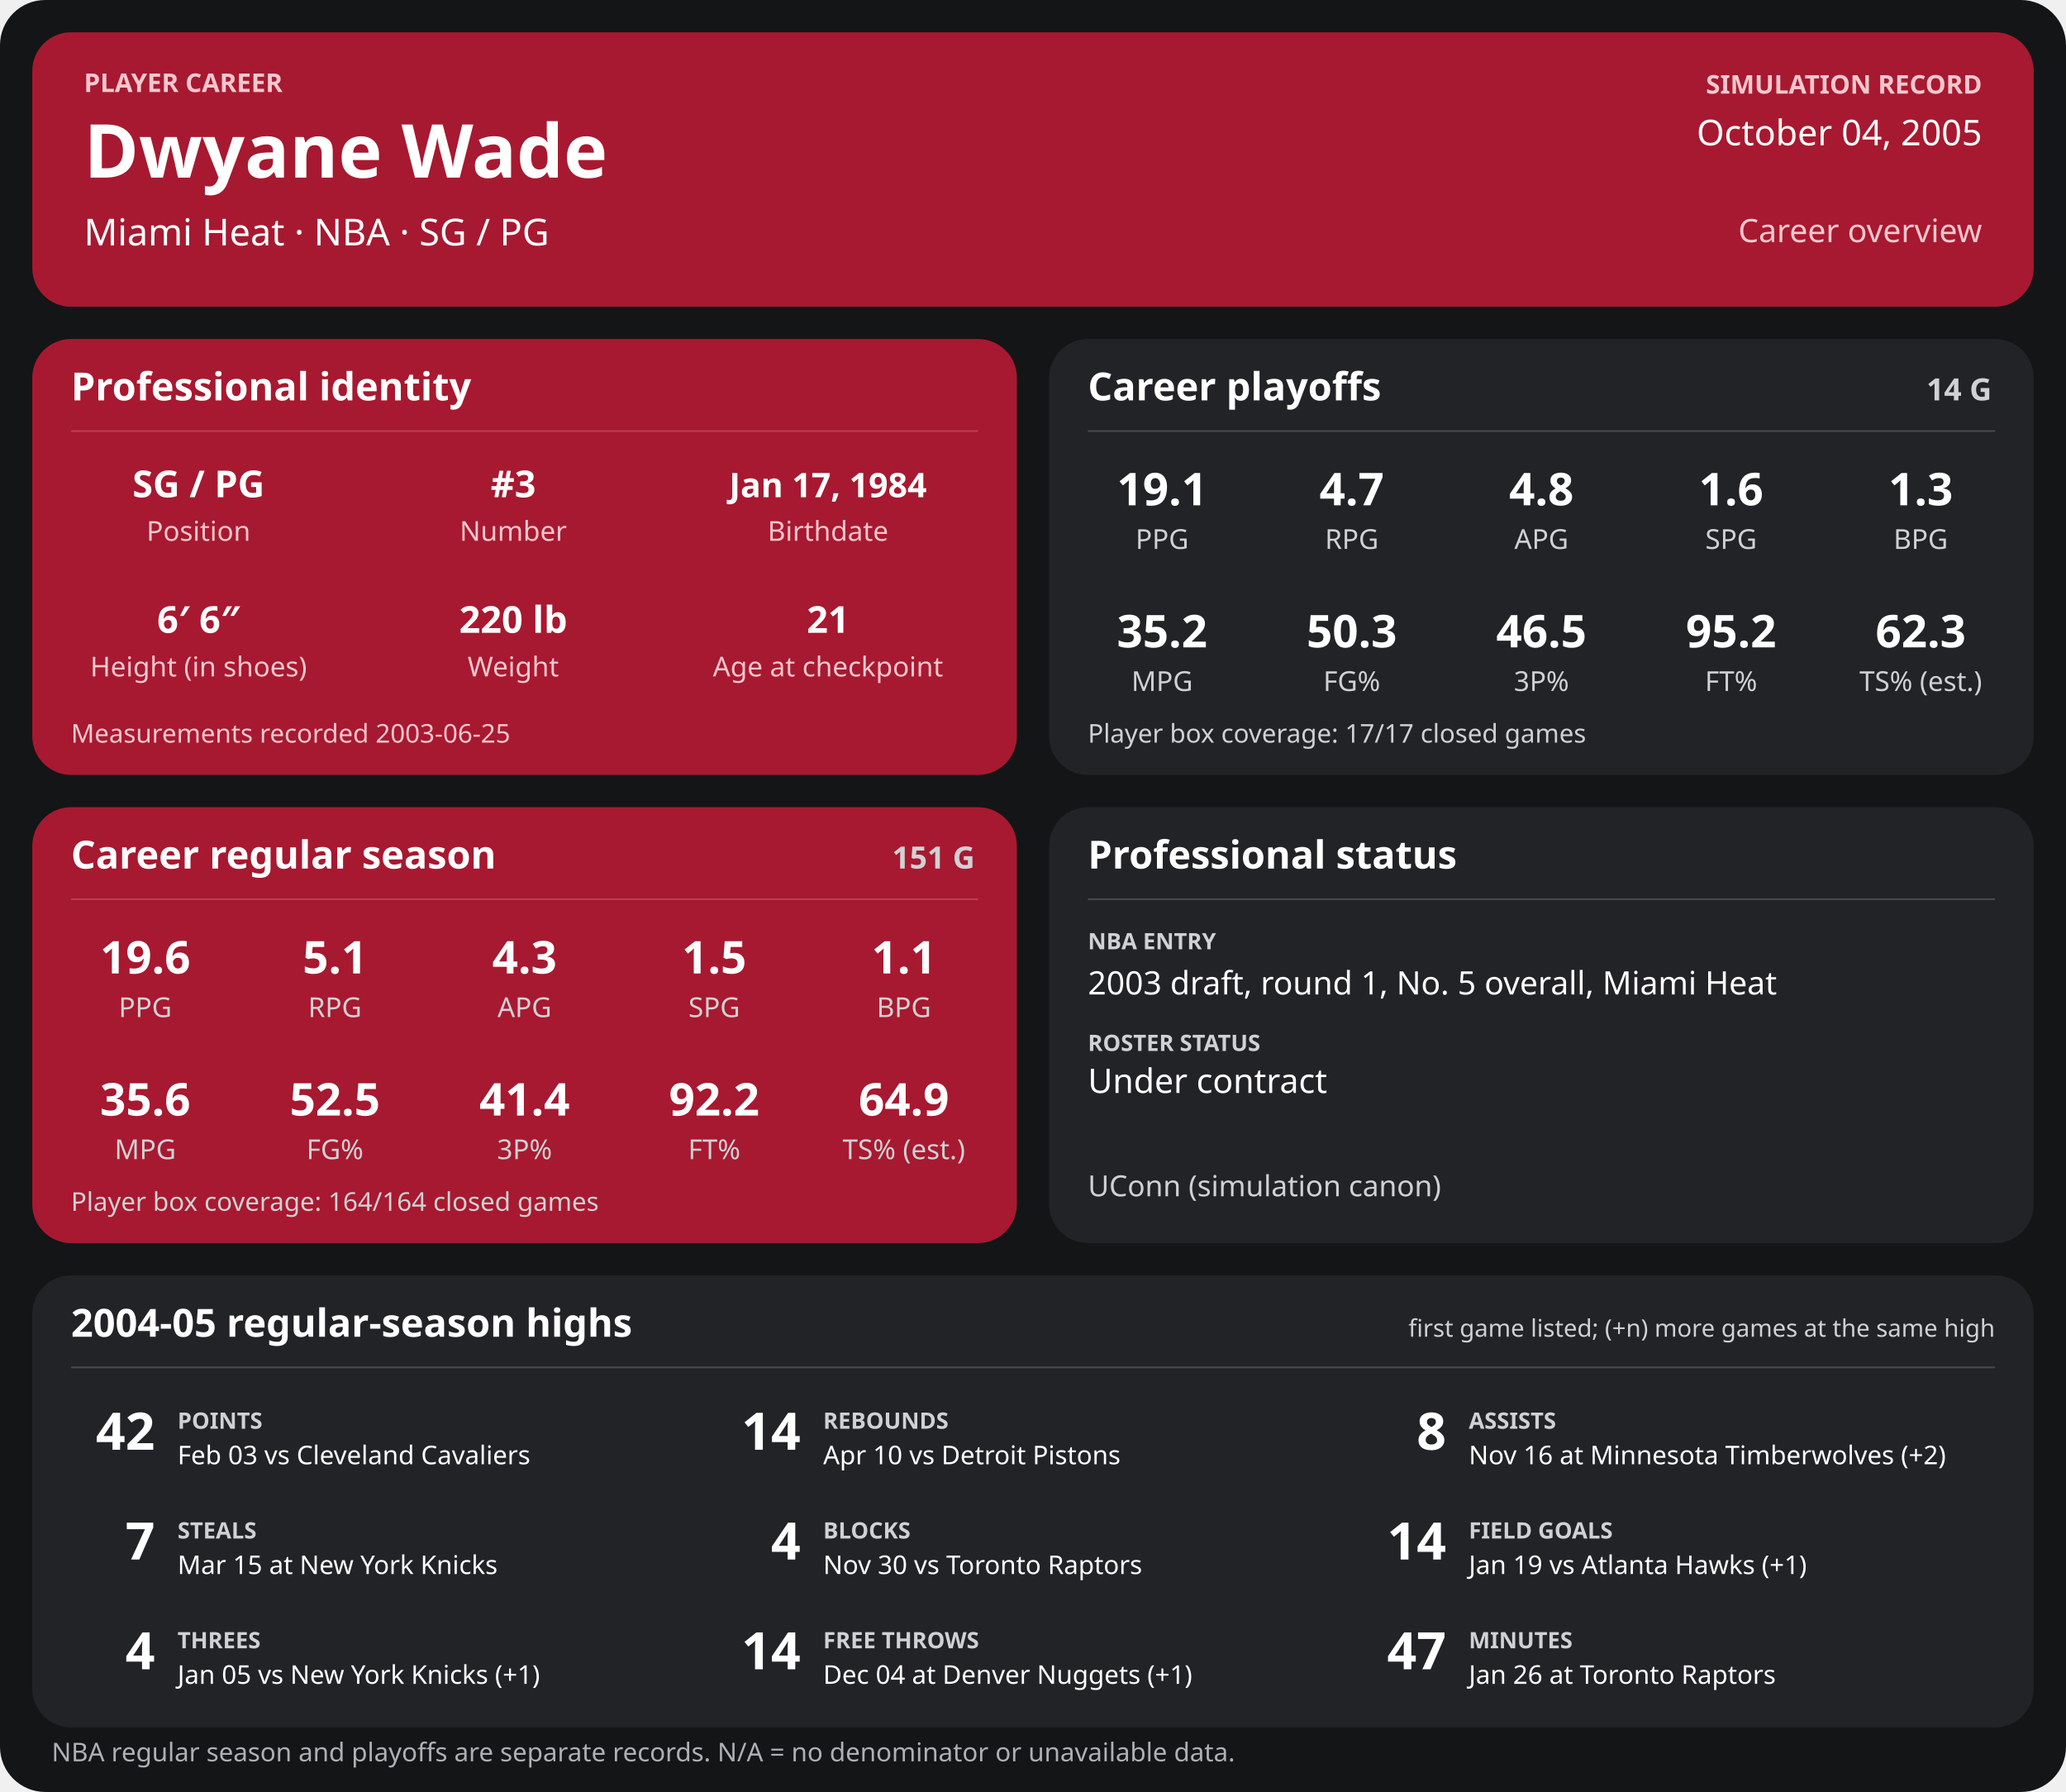
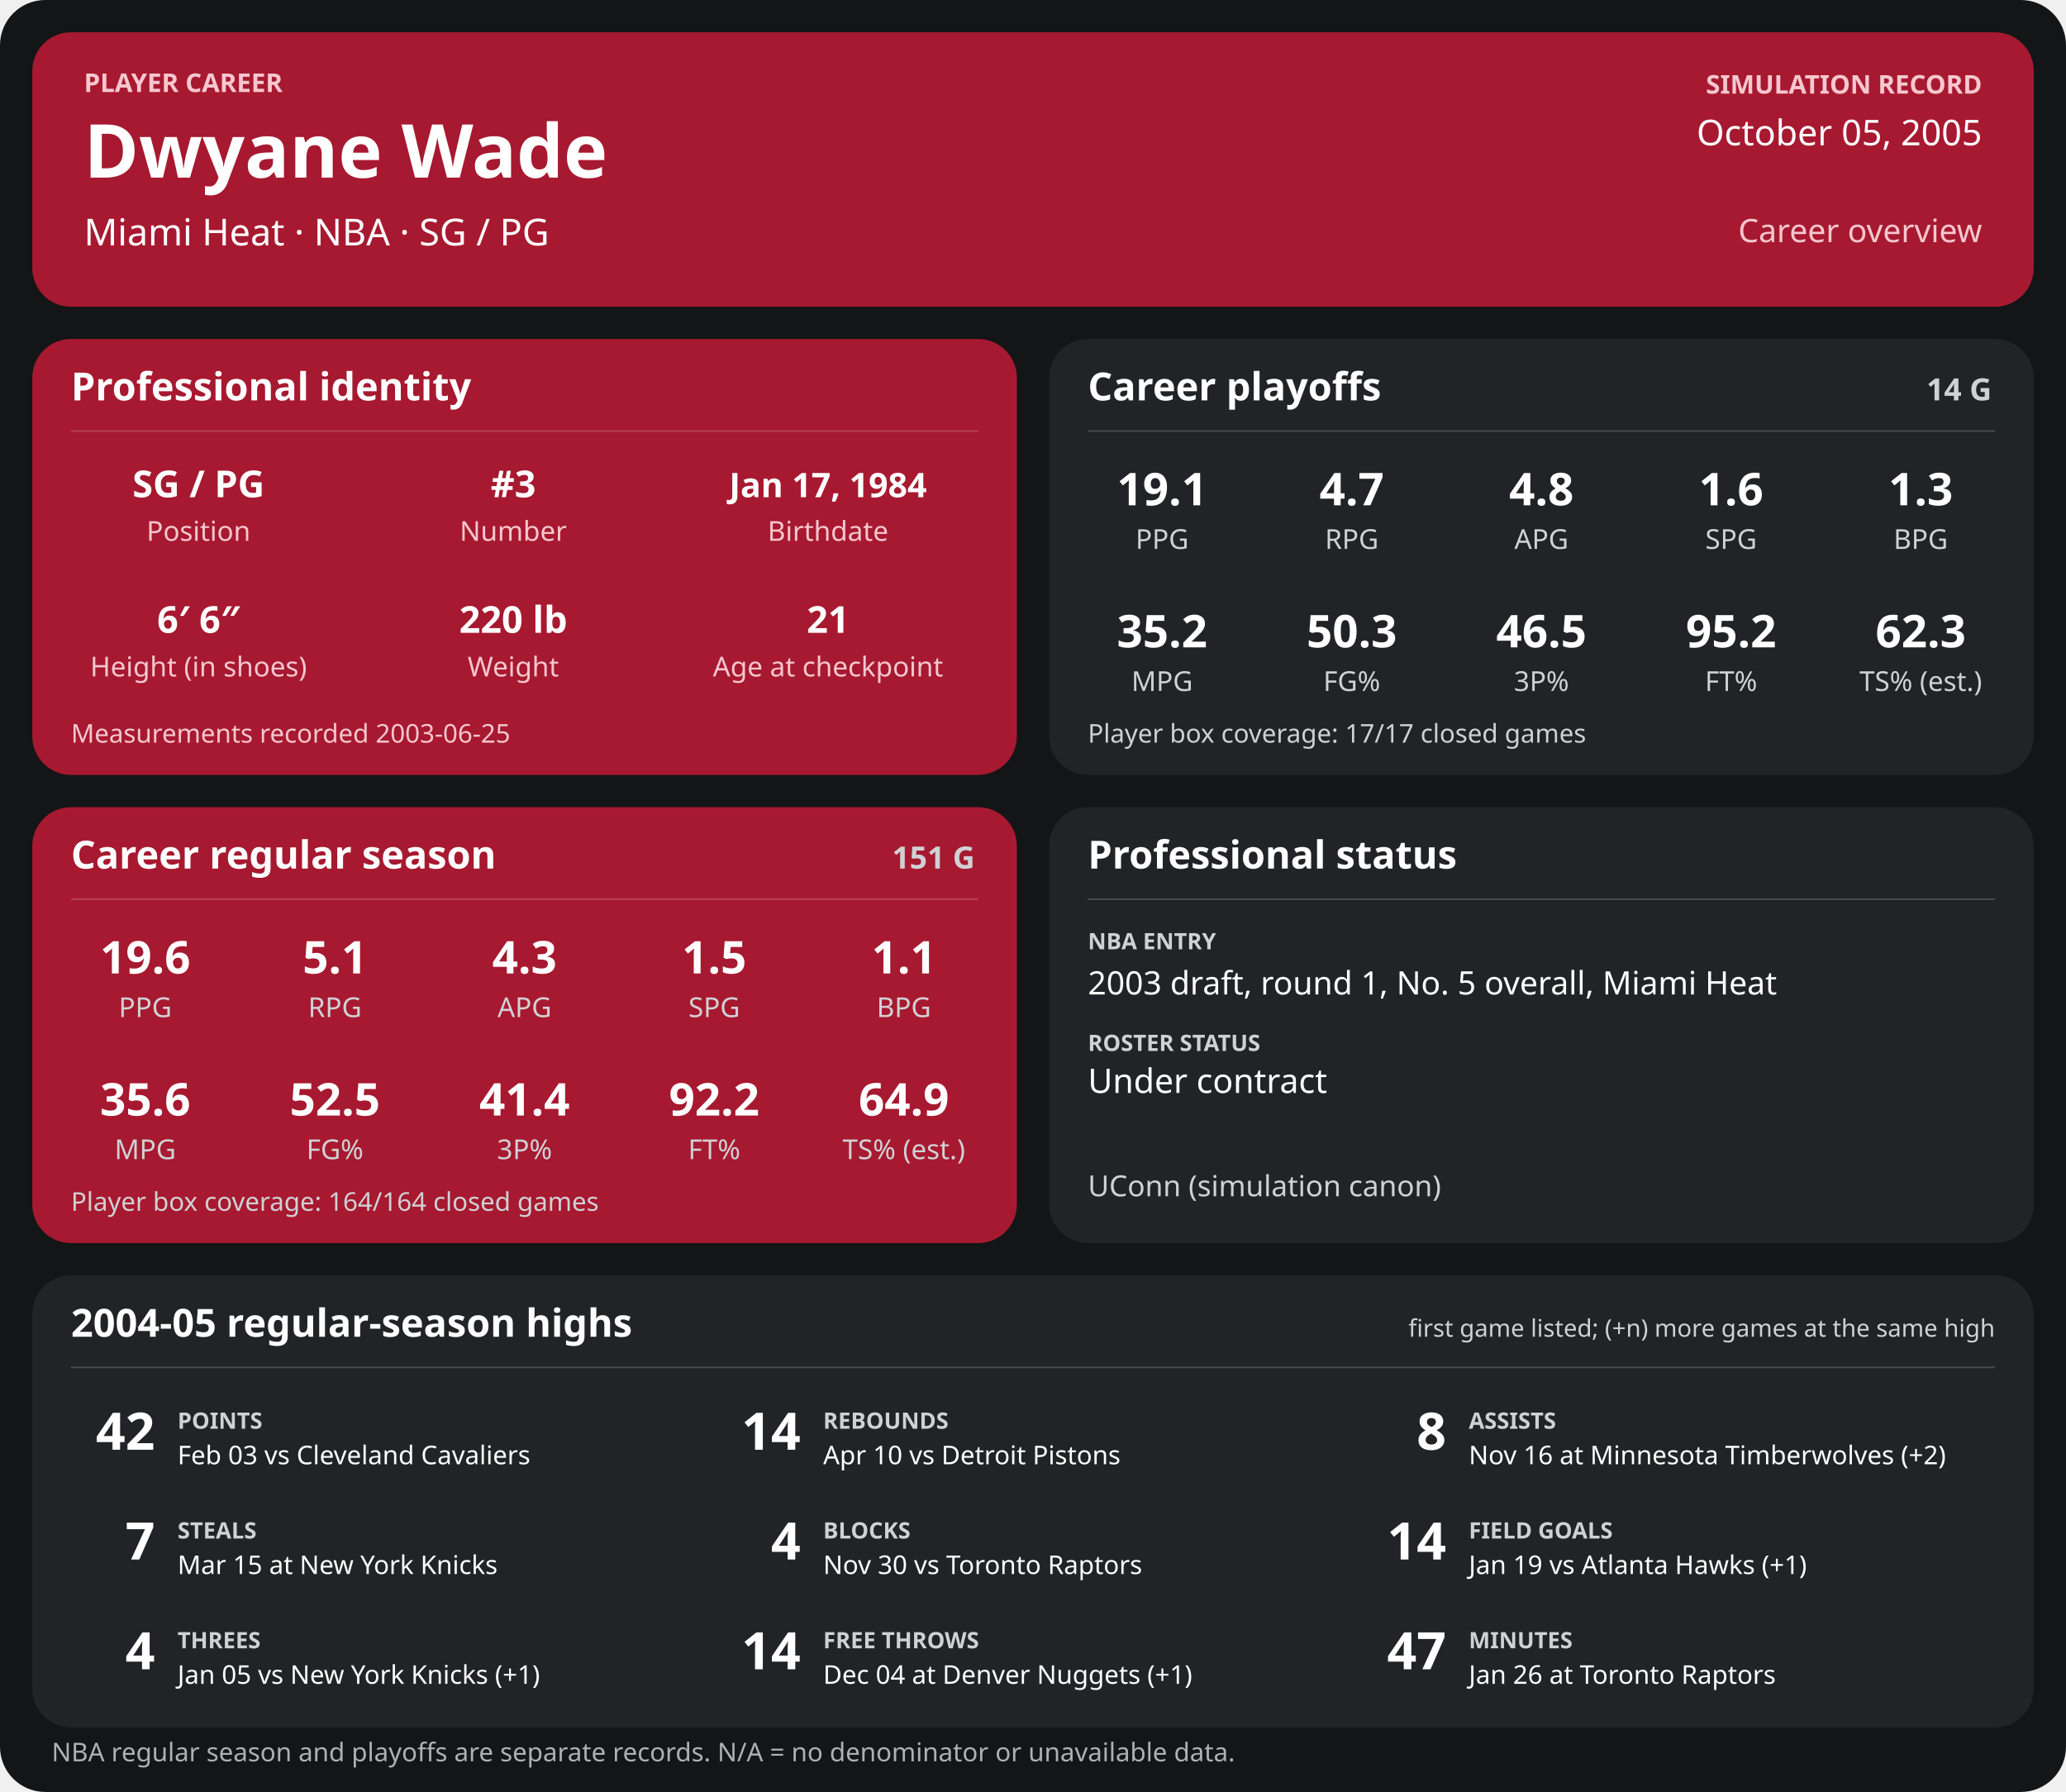
<svg xmlns="http://www.w3.org/2000/svg" width="1280" height="1110" viewBox="0 0 1280 1110" role="img" aria-labelledby="title desc">
  <rect width="1280" height="1110" rx="28" fill="#141517" />
  <g>
    <rect x="20" y="20" width="1240" height="170" rx="24" fill="#a71930" />
    <text x="52" y="57" font-family="sans-serif" fill="#f6c7cf" font-size="16" font-weight="700" text-anchor="start">PLAYER CAREER</text>
    <text x="52" y="110" font-family="sans-serif" fill="#ffffff" font-size="46" font-weight="700" text-anchor="start">Dwyane Wade</text>
    <text x="52" y="152" font-family="sans-serif" fill="#ffffff" font-size="23" font-weight="400" text-anchor="start">Miami Heat  ·  NBA  ·  SG / PG</text>
    <text x="1228" y="58" font-family="sans-serif" fill="#f6c7cf" font-size="16" font-weight="700" text-anchor="end">SIMULATION RECORD</text>
-     <text x="1228" y="90" font-family="sans-serif" fill="#ffffff" font-size="22" font-weight="500" text-anchor="end">October 04, 2005</text>
+     <text x="1228" y="90" font-family="sans-serif" fill="#ffffff" font-size="22" font-weight="500" text-anchor="end">October 05, 2005</text>
    <text x="1228" y="150" font-family="sans-serif" fill="#f6c7cf" font-size="20" font-weight="500" text-anchor="end">Career overview</text>
    <rect x="20" y="210" width="610" height="270" rx="24" fill="#a71930" />
    <text x="44" y="248" font-family="sans-serif" fill="#ffffff" font-size="24" font-weight="700" text-anchor="start">Professional identity</text>
    <line x1="44" y1="267" x2="606" y2="267" stroke="#ffffff" stroke-opacity="0.18" />
    <text x="123" y="308" font-family="sans-serif" fill="#ffffff" font-size="23" font-weight="600" text-anchor="middle">SG / PG</text>
    <text x="123" y="335" font-family="sans-serif" fill="#f6c7cf" font-size="17" font-weight="400" text-anchor="middle">Position</text>
    <text x="318" y="308" font-family="sans-serif" fill="#ffffff" font-size="23" font-weight="600" text-anchor="middle">#3</text>
    <text x="318" y="335" font-family="sans-serif" fill="#f6c7cf" font-size="17" font-weight="400" text-anchor="middle">Number</text>
    <text x="513" y="308" font-family="sans-serif" fill="#ffffff" font-size="21" font-weight="600" text-anchor="middle">Jan 17, 1984</text>
    <text x="513" y="335" font-family="sans-serif" fill="#f6c7cf" font-size="17" font-weight="400" text-anchor="middle">Birthdate</text>
    <text x="123" y="392" font-family="sans-serif" fill="#ffffff" font-size="23" font-weight="600" text-anchor="middle">6′ 6″</text>
    <text x="123" y="419" font-family="sans-serif" fill="#f6c7cf" font-size="17" font-weight="400" text-anchor="middle">Height (in shoes)</text>
    <text x="318" y="392" font-family="sans-serif" fill="#ffffff" font-size="23" font-weight="600" text-anchor="middle">220 lb</text>
    <text x="318" y="419" font-family="sans-serif" fill="#f6c7cf" font-size="17" font-weight="400" text-anchor="middle">Weight</text>
    <text x="513" y="392" font-family="sans-serif" fill="#ffffff" font-size="23" font-weight="600" text-anchor="middle">21</text>
    <text x="513" y="419" font-family="sans-serif" fill="#f6c7cf" font-size="17" font-weight="400" text-anchor="middle">Age at checkpoint</text>
    <text x="44" y="460" font-family="sans-serif" fill="#f6c7cf" font-size="16" font-weight="400" text-anchor="start">Measurements recorded 2003-06-25</text>
    <rect x="650" y="210" width="610" height="270" rx="24" fill="#222326" />
    <text x="674" y="248" font-family="sans-serif" fill="#ffffff" font-size="24" font-weight="700" text-anchor="start">Career playoffs</text>
    <text x="1234" y="248" font-family="sans-serif" fill="#d0d1d4" font-size="19" font-weight="700" text-anchor="end">14 G</text>
    <line x1="674" y1="267" x2="1236" y2="267" stroke="#ffffff" stroke-opacity="0.18" />
    <text x="720.0" y="313" font-family="sans-serif" fill="#ffffff" font-size="28" font-weight="600" text-anchor="middle">19.1</text>
    <text x="720.0" y="340" font-family="sans-serif" fill="#d0d1d4" font-size="17" font-weight="400" text-anchor="middle">PPG</text>
    <text x="837.5" y="313" font-family="sans-serif" fill="#ffffff" font-size="28" font-weight="600" text-anchor="middle">4.7</text>
    <text x="837.5" y="340" font-family="sans-serif" fill="#d0d1d4" font-size="17" font-weight="400" text-anchor="middle">RPG</text>
    <text x="955.0" y="313" font-family="sans-serif" fill="#ffffff" font-size="28" font-weight="600" text-anchor="middle">4.8</text>
    <text x="955.0" y="340" font-family="sans-serif" fill="#d0d1d4" font-size="17" font-weight="400" text-anchor="middle">APG</text>
    <text x="1072.5" y="313" font-family="sans-serif" fill="#ffffff" font-size="28" font-weight="600" text-anchor="middle">1.6</text>
    <text x="1072.5" y="340" font-family="sans-serif" fill="#d0d1d4" font-size="17" font-weight="400" text-anchor="middle">SPG</text>
    <text x="1190.0" y="313" font-family="sans-serif" fill="#ffffff" font-size="28" font-weight="600" text-anchor="middle">1.3</text>
    <text x="1190.0" y="340" font-family="sans-serif" fill="#d0d1d4" font-size="17" font-weight="400" text-anchor="middle">BPG</text>
    <text x="720.0" y="401" font-family="sans-serif" fill="#ffffff" font-size="28" font-weight="600" text-anchor="middle">35.2</text>
    <text x="720.0" y="428" font-family="sans-serif" fill="#d0d1d4" font-size="17" font-weight="400" text-anchor="middle">MPG</text>
    <text x="837.5" y="401" font-family="sans-serif" fill="#ffffff" font-size="28" font-weight="600" text-anchor="middle">50.3</text>
    <text x="837.5" y="428" font-family="sans-serif" fill="#d0d1d4" font-size="17" font-weight="400" text-anchor="middle">FG%</text>
    <text x="955.0" y="401" font-family="sans-serif" fill="#ffffff" font-size="28" font-weight="600" text-anchor="middle">46.5</text>
    <text x="955.0" y="428" font-family="sans-serif" fill="#d0d1d4" font-size="17" font-weight="400" text-anchor="middle">3P%</text>
    <text x="1072.5" y="401" font-family="sans-serif" fill="#ffffff" font-size="28" font-weight="600" text-anchor="middle">95.2</text>
    <text x="1072.5" y="428" font-family="sans-serif" fill="#d0d1d4" font-size="17" font-weight="400" text-anchor="middle">FT%</text>
    <text x="1190.0" y="401" font-family="sans-serif" fill="#ffffff" font-size="28" font-weight="600" text-anchor="middle">62.3</text>
    <text x="1190.0" y="428" font-family="sans-serif" fill="#d0d1d4" font-size="17" font-weight="400" text-anchor="middle">TS% (est.)</text>
    <text x="674" y="460" font-family="sans-serif" fill="#d0d1d4" font-size="16" font-weight="400" text-anchor="start">Player box coverage: 17/17 closed games</text>
    <rect x="20" y="500" width="610" height="270" rx="24" fill="#a71930" />
    <text x="44" y="538" font-family="sans-serif" fill="#ffffff" font-size="24" font-weight="700" text-anchor="start">Career regular season</text>
    <text x="604" y="538" font-family="sans-serif" fill="#d0d1d4" font-size="19" font-weight="700" text-anchor="end">151 G</text>
    <line x1="44" y1="557" x2="606" y2="557" stroke="#ffffff" stroke-opacity="0.18" />
    <text x="90.0" y="603" font-family="sans-serif" fill="#ffffff" font-size="28" font-weight="600" text-anchor="middle">19.6</text>
    <text x="90.0" y="630" font-family="sans-serif" fill="#d0d1d4" font-size="17" font-weight="400" text-anchor="middle">PPG</text>
    <text x="207.5" y="603" font-family="sans-serif" fill="#ffffff" font-size="28" font-weight="600" text-anchor="middle">5.1</text>
    <text x="207.5" y="630" font-family="sans-serif" fill="#d0d1d4" font-size="17" font-weight="400" text-anchor="middle">RPG</text>
    <text x="325.0" y="603" font-family="sans-serif" fill="#ffffff" font-size="28" font-weight="600" text-anchor="middle">4.3</text>
    <text x="325.0" y="630" font-family="sans-serif" fill="#d0d1d4" font-size="17" font-weight="400" text-anchor="middle">APG</text>
    <text x="442.5" y="603" font-family="sans-serif" fill="#ffffff" font-size="28" font-weight="600" text-anchor="middle">1.5</text>
    <text x="442.5" y="630" font-family="sans-serif" fill="#d0d1d4" font-size="17" font-weight="400" text-anchor="middle">SPG</text>
    <text x="560.0" y="603" font-family="sans-serif" fill="#ffffff" font-size="28" font-weight="600" text-anchor="middle">1.1</text>
    <text x="560.0" y="630" font-family="sans-serif" fill="#d0d1d4" font-size="17" font-weight="400" text-anchor="middle">BPG</text>
    <text x="90.0" y="691" font-family="sans-serif" fill="#ffffff" font-size="28" font-weight="600" text-anchor="middle">35.6</text>
    <text x="90.0" y="718" font-family="sans-serif" fill="#d0d1d4" font-size="17" font-weight="400" text-anchor="middle">MPG</text>
    <text x="207.5" y="691" font-family="sans-serif" fill="#ffffff" font-size="28" font-weight="600" text-anchor="middle">52.5</text>
    <text x="207.5" y="718" font-family="sans-serif" fill="#d0d1d4" font-size="17" font-weight="400" text-anchor="middle">FG%</text>
    <text x="325.0" y="691" font-family="sans-serif" fill="#ffffff" font-size="28" font-weight="600" text-anchor="middle">41.4</text>
    <text x="325.0" y="718" font-family="sans-serif" fill="#d0d1d4" font-size="17" font-weight="400" text-anchor="middle">3P%</text>
    <text x="442.5" y="691" font-family="sans-serif" fill="#ffffff" font-size="28" font-weight="600" text-anchor="middle">92.2</text>
    <text x="442.5" y="718" font-family="sans-serif" fill="#d0d1d4" font-size="17" font-weight="400" text-anchor="middle">FT%</text>
    <text x="560.0" y="691" font-family="sans-serif" fill="#ffffff" font-size="28" font-weight="600" text-anchor="middle">64.9</text>
    <text x="560.0" y="718" font-family="sans-serif" fill="#d0d1d4" font-size="17" font-weight="400" text-anchor="middle">TS% (est.)</text>
    <text x="44" y="750" font-family="sans-serif" fill="#d0d1d4" font-size="16" font-weight="400" text-anchor="start">Player box coverage: 164/164 closed games</text>
    <rect x="650" y="500" width="610" height="270" rx="24" fill="#222326" />
    <text x="674" y="538" font-family="sans-serif" fill="#ffffff" font-size="24" font-weight="700" text-anchor="start">Professional status</text>
    <line x1="674" y1="557" x2="1236" y2="557" stroke="#ffffff" stroke-opacity="0.18" />
    <text x="674" y="588" font-family="sans-serif" fill="#d0d1d4" font-size="14" font-weight="700" text-anchor="start">NBA ENTRY</text>
    <text x="674" y="616" font-family="sans-serif" fill="#ffffff" font-size="20" font-weight="500" text-anchor="start">2003 draft, round 1, No. 5 overall, Miami Heat</text>
    <text x="674" y="651" font-family="sans-serif" fill="#d0d1d4" font-size="14" font-weight="700" text-anchor="start">ROSTER STATUS</text>
    <text x="674" y="677" font-family="sans-serif" fill="#ffffff" font-size="21" font-weight="500" text-anchor="start">Under contract</text>
    <text x="674" y="741" font-family="sans-serif" fill="#d0d1d4" font-size="18" font-weight="400" text-anchor="start">UConn (simulation canon)</text>
    <rect x="20" y="790" width="1240" height="280" rx="24" fill="#222326" />
    <text x="44" y="828" font-family="sans-serif" fill="#ffffff" font-size="24" font-weight="700" text-anchor="start">2004-05 regular-season highs</text>
    <text x="1236" y="828" font-family="sans-serif" fill="#d0d1d4" font-size="15" font-weight="400" text-anchor="end">first game listed; (+n) more games at the same high</text>
    <line x1="44" y1="847" x2="1236" y2="847" stroke="#ffffff" stroke-opacity="0.18" />
    <text x="96" y="898" font-family="sans-serif" fill="#ffffff" font-size="32" font-weight="700" text-anchor="end">42</text>
    <text x="110" y="885" font-family="sans-serif" fill="#d0d1d4" font-size="14" font-weight="700" text-anchor="start">POINTS</text>
    <text x="110" y="907" font-family="sans-serif" fill="#ffffff" font-size="16" font-weight="400" text-anchor="start">Feb 03 vs Cleveland Cavaliers</text>
    <text x="496" y="898" font-family="sans-serif" fill="#ffffff" font-size="32" font-weight="700" text-anchor="end">14</text>
    <text x="510" y="885" font-family="sans-serif" fill="#d0d1d4" font-size="14" font-weight="700" text-anchor="start">REBOUNDS</text>
    <text x="510" y="907" font-family="sans-serif" fill="#ffffff" font-size="16" font-weight="400" text-anchor="start">Apr 10 vs Detroit Pistons</text>
    <text x="896" y="898" font-family="sans-serif" fill="#ffffff" font-size="32" font-weight="700" text-anchor="end">8</text>
    <text x="910" y="885" font-family="sans-serif" fill="#d0d1d4" font-size="14" font-weight="700" text-anchor="start">ASSISTS</text>
    <text x="910" y="907" font-family="sans-serif" fill="#ffffff" font-size="16" font-weight="400" text-anchor="start">Nov 16 at Minnesota Timberwolves (+2)</text>
    <text x="96" y="966" font-family="sans-serif" fill="#ffffff" font-size="32" font-weight="700" text-anchor="end">7</text>
    <text x="110" y="953" font-family="sans-serif" fill="#d0d1d4" font-size="14" font-weight="700" text-anchor="start">STEALS</text>
    <text x="110" y="975" font-family="sans-serif" fill="#ffffff" font-size="16" font-weight="400" text-anchor="start">Mar 15 at New York Knicks</text>
    <text x="496" y="966" font-family="sans-serif" fill="#ffffff" font-size="32" font-weight="700" text-anchor="end">4</text>
    <text x="510" y="953" font-family="sans-serif" fill="#d0d1d4" font-size="14" font-weight="700" text-anchor="start">BLOCKS</text>
    <text x="510" y="975" font-family="sans-serif" fill="#ffffff" font-size="16" font-weight="400" text-anchor="start">Nov 30 vs Toronto Raptors</text>
    <text x="896" y="966" font-family="sans-serif" fill="#ffffff" font-size="32" font-weight="700" text-anchor="end">14</text>
    <text x="910" y="953" font-family="sans-serif" fill="#d0d1d4" font-size="14" font-weight="700" text-anchor="start">FIELD GOALS</text>
    <text x="910" y="975" font-family="sans-serif" fill="#ffffff" font-size="16" font-weight="400" text-anchor="start">Jan 19 vs Atlanta Hawks (+1)</text>
    <text x="96" y="1034" font-family="sans-serif" fill="#ffffff" font-size="32" font-weight="700" text-anchor="end">4</text>
    <text x="110" y="1021" font-family="sans-serif" fill="#d0d1d4" font-size="14" font-weight="700" text-anchor="start">THREES</text>
    <text x="110" y="1043" font-family="sans-serif" fill="#ffffff" font-size="16" font-weight="400" text-anchor="start">Jan 05 vs New York Knicks (+1)</text>
    <text x="496" y="1034" font-family="sans-serif" fill="#ffffff" font-size="32" font-weight="700" text-anchor="end">14</text>
    <text x="510" y="1021" font-family="sans-serif" fill="#d0d1d4" font-size="14" font-weight="700" text-anchor="start">FREE THROWS</text>
    <text x="510" y="1043" font-family="sans-serif" fill="#ffffff" font-size="16" font-weight="400" text-anchor="start">Dec 04 at Denver Nuggets (+1)</text>
    <text x="896" y="1034" font-family="sans-serif" fill="#ffffff" font-size="32" font-weight="700" text-anchor="end">47</text>
    <text x="910" y="1021" font-family="sans-serif" fill="#d0d1d4" font-size="14" font-weight="700" text-anchor="start">MINUTES</text>
    <text x="910" y="1043" font-family="sans-serif" fill="#ffffff" font-size="16" font-weight="400" text-anchor="start">Jan 26 at Toronto Raptors</text>
    <text x="32" y="1091" font-family="sans-serif" fill="#aeb0b5" font-size="16" font-weight="400" text-anchor="start">NBA regular season and playoffs are separate records. N/A = no denominator or unavailable data.</text>
  </g>
</svg>
